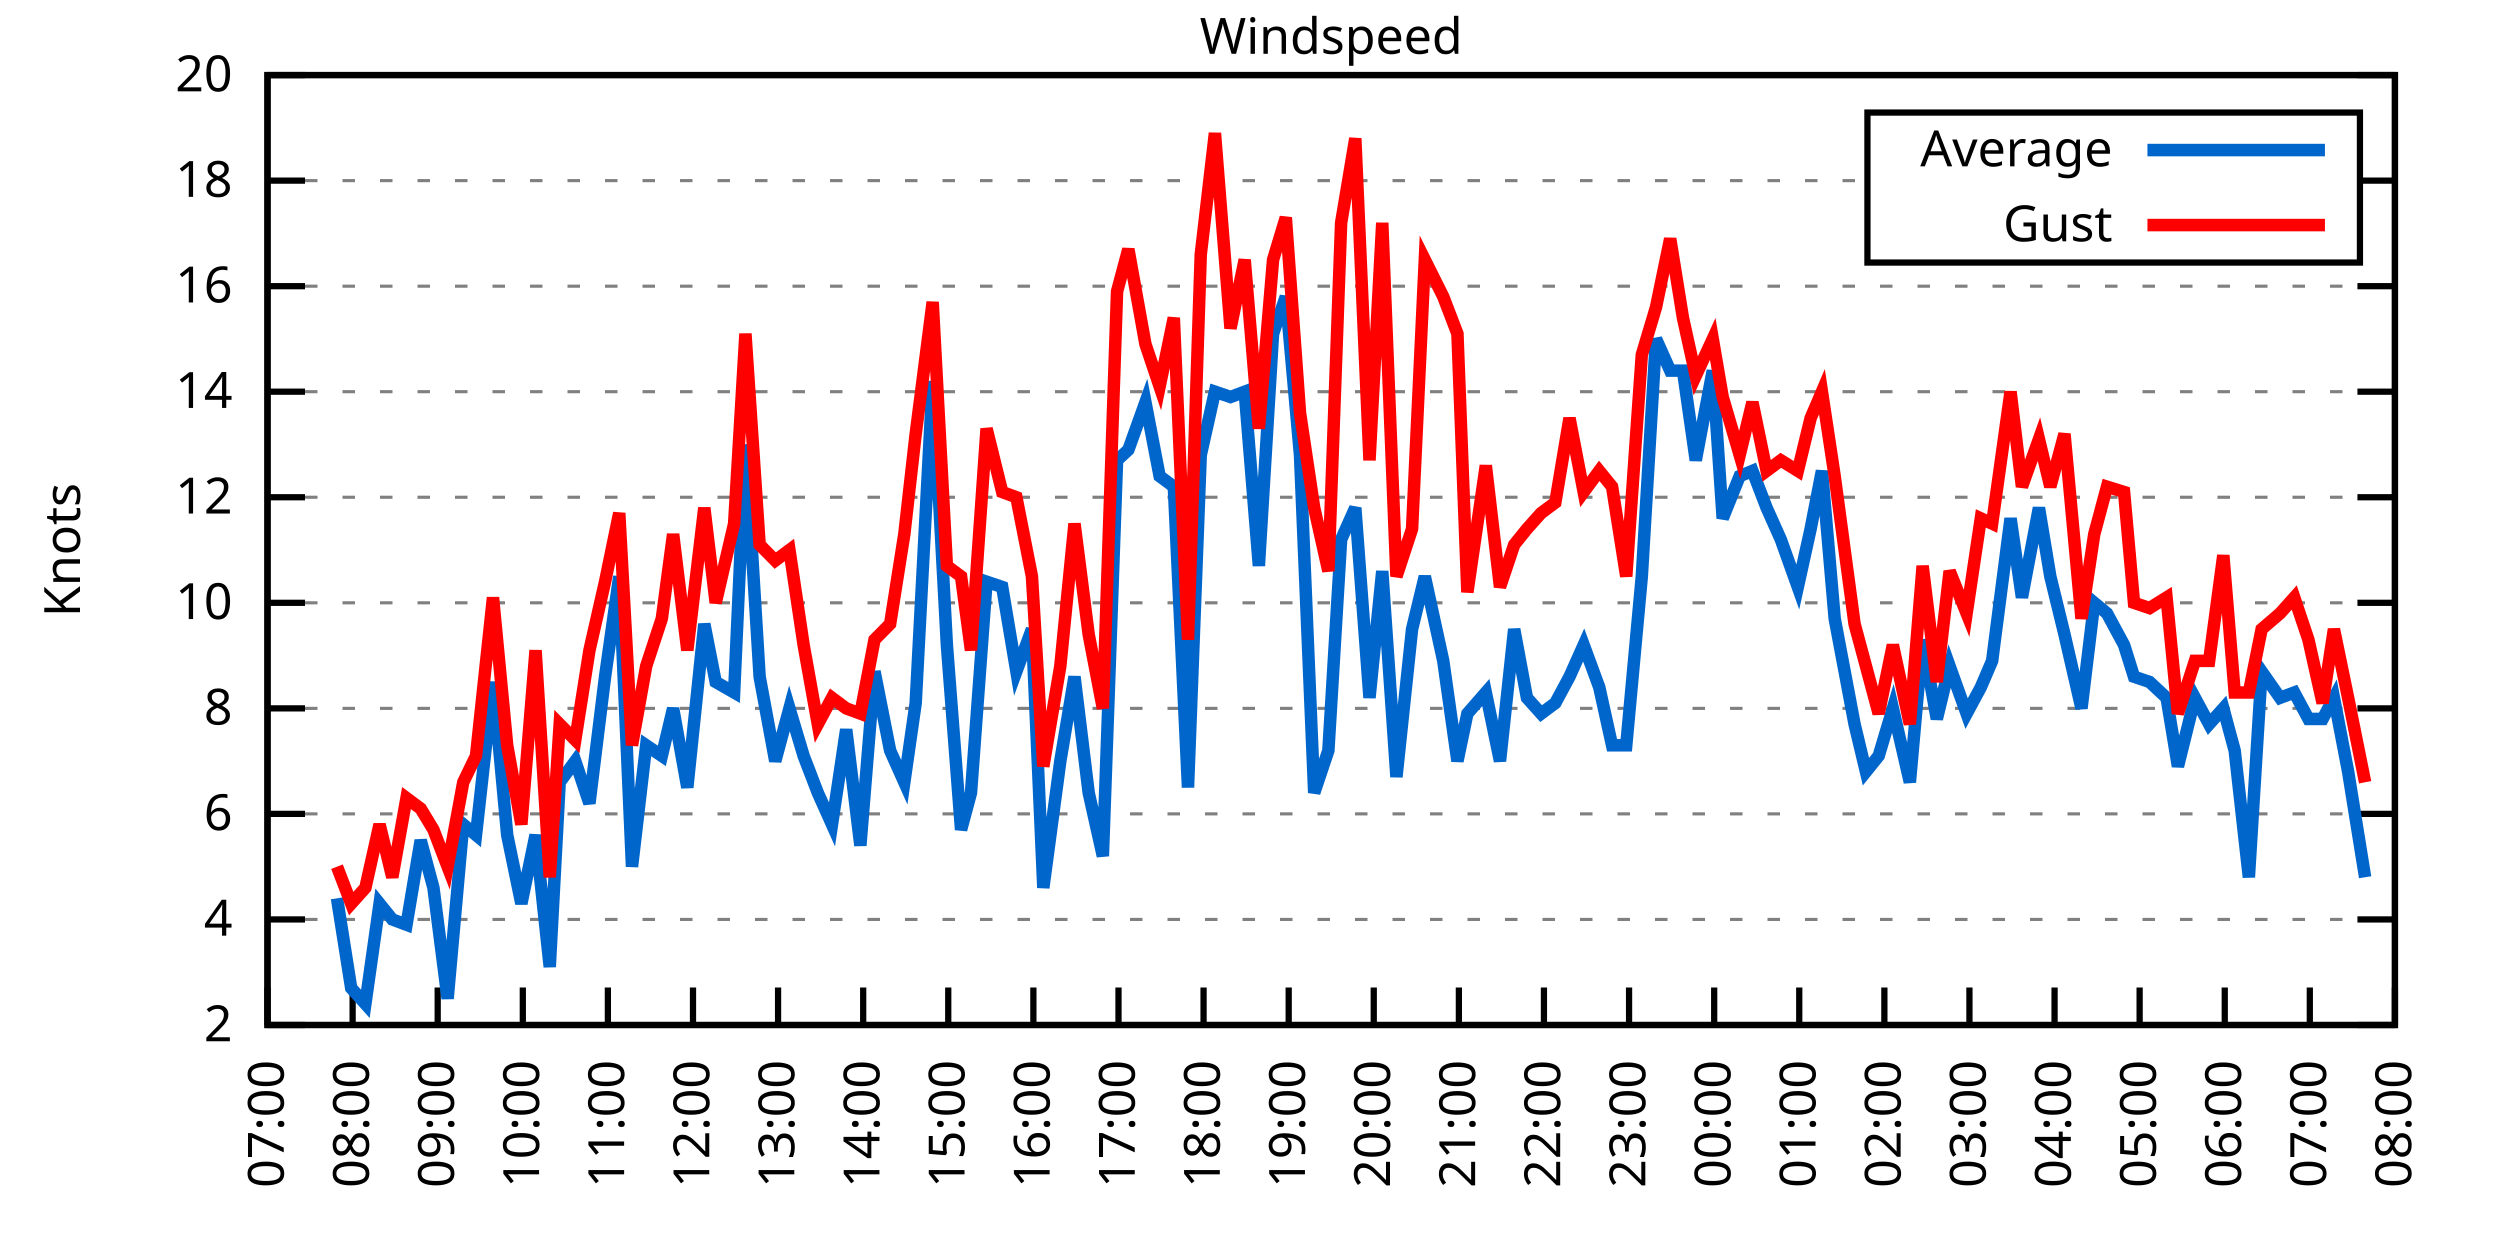
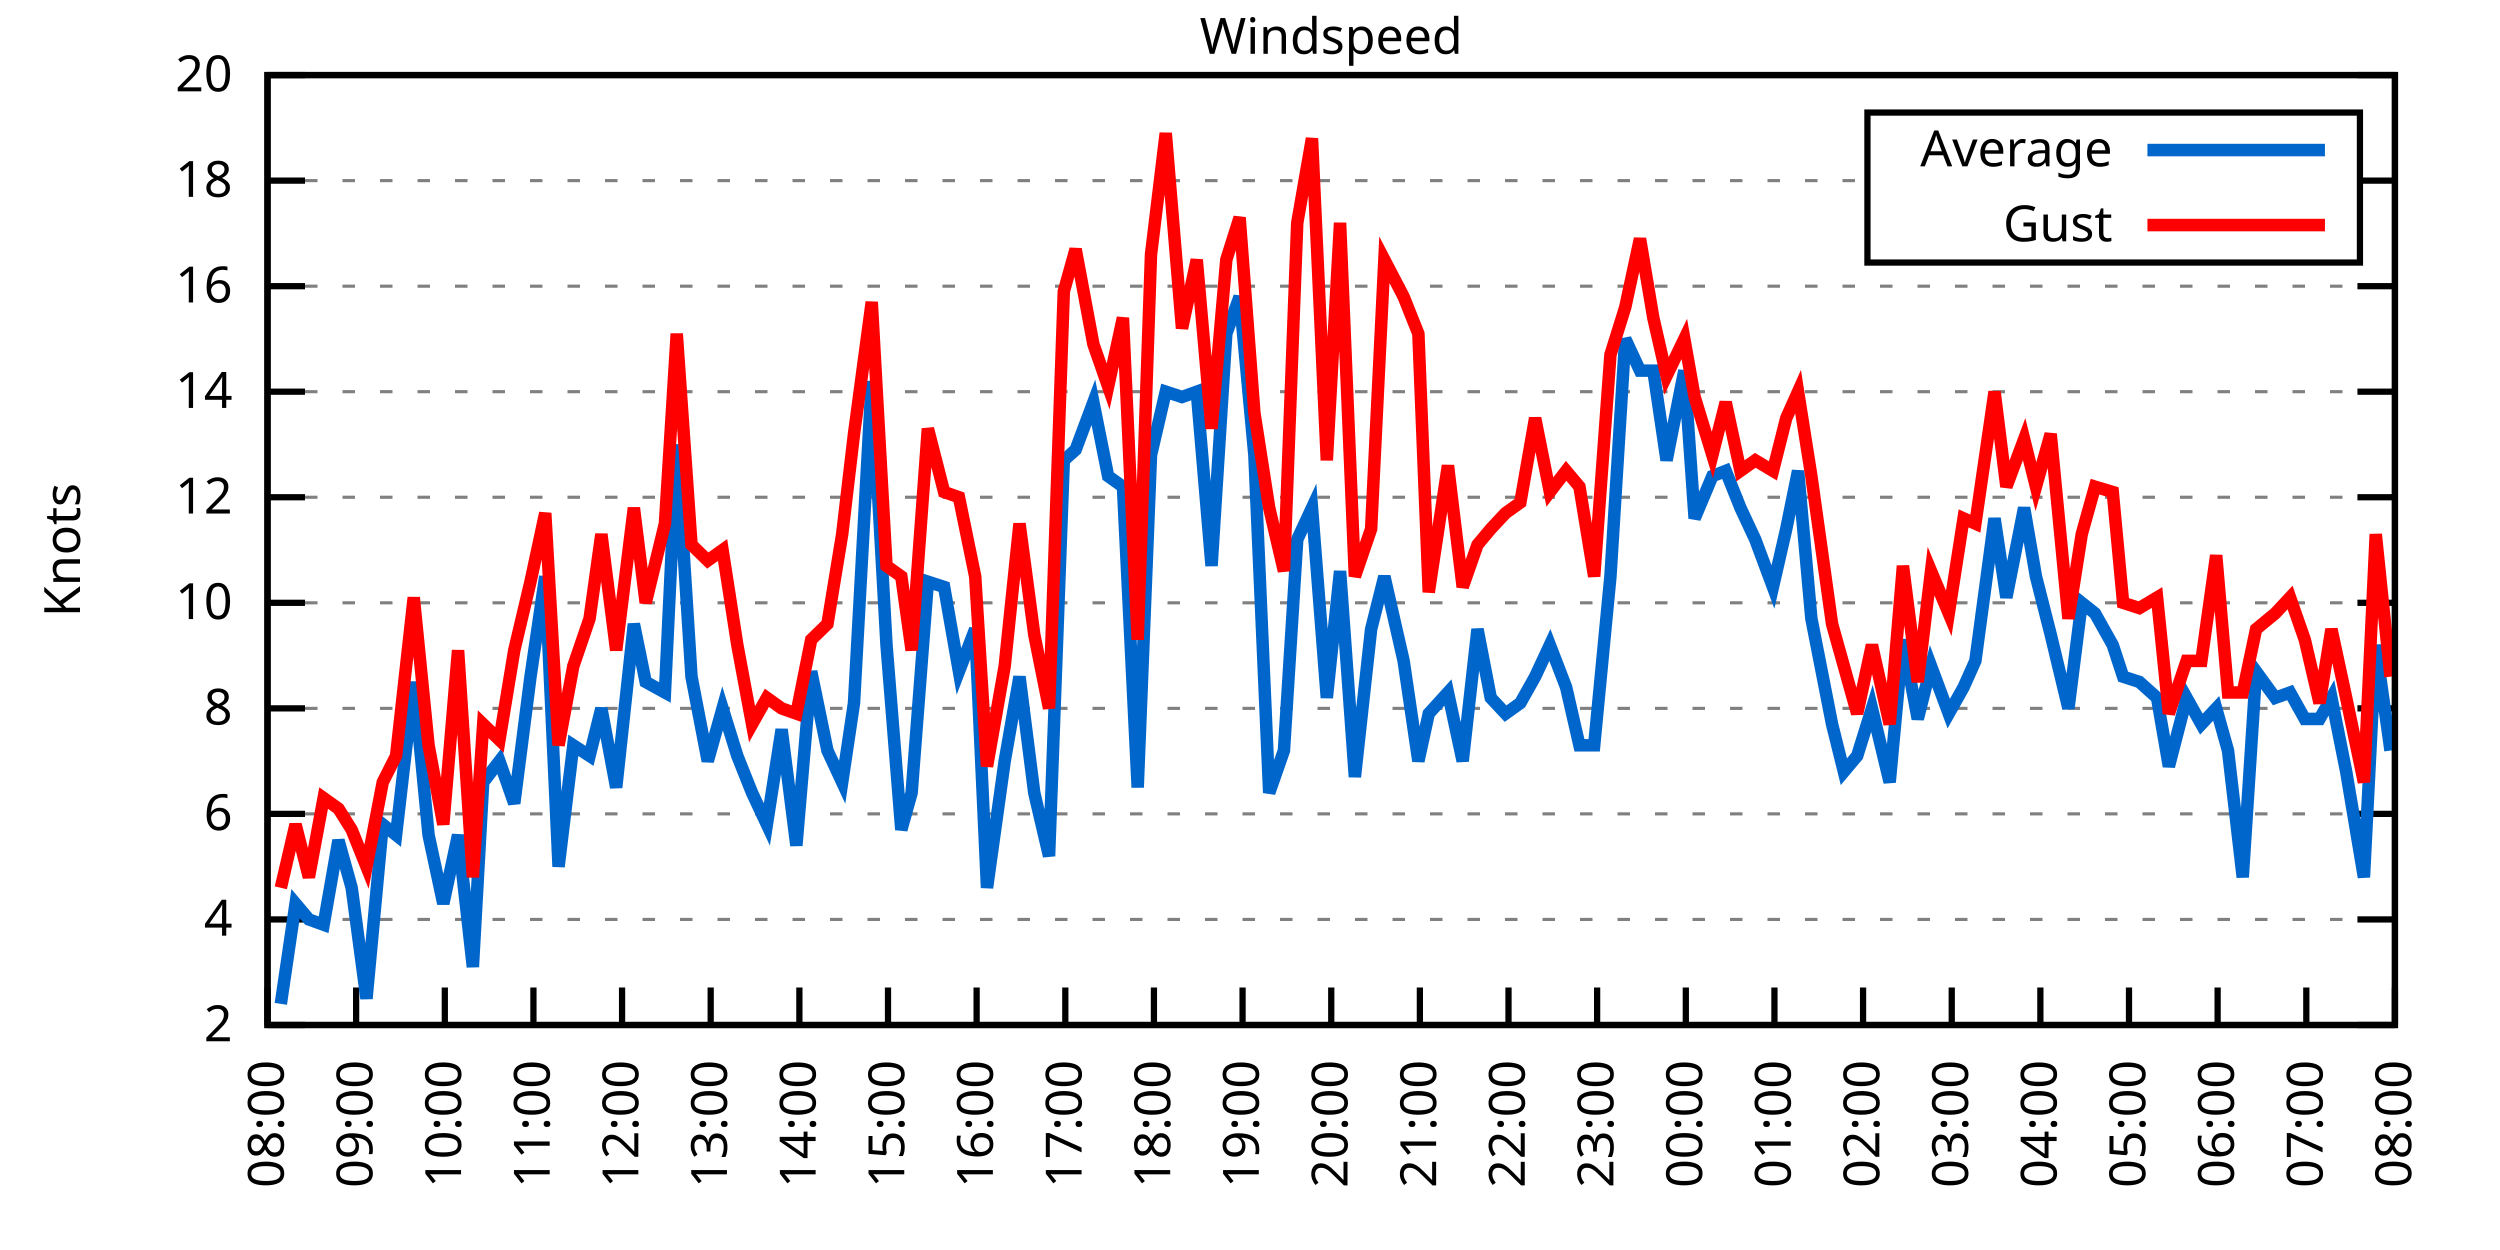
<svg xmlns="http://www.w3.org/2000/svg" xmlns:xlink="http://www.w3.org/1999/xlink" width="400" height="200" viewBox="0 0 400 200">
  <g id="gnuplot_canvas">
    <rect x="0" y="0" width="400" height="200" fill="none" />
    <defs>
      <circle id="gpDot" r="0.5" stroke-width="0.5" stroke="currentColor" />
      <path id="gpPt0" stroke-width="0.333" stroke="currentColor" d="M-1,0 h2 M0,-1 v2" />
      <path id="gpPt1" stroke-width="0.333" stroke="currentColor" d="M-1,-1 L1,1 M1,-1 L-1,1" />
      <path id="gpPt2" stroke-width="0.333" stroke="currentColor" d="M-1,0 L1,0 M0,-1 L0,1 M-1,-1 L1,1 M-1,1 L1,-1" />
      <rect id="gpPt3" stroke-width="0.333" stroke="currentColor" x="-1" y="-1" width="2" height="2" />
      <rect id="gpPt4" stroke-width="0.333" stroke="currentColor" fill="currentColor" x="-1" y="-1" width="2" height="2" />
      <circle id="gpPt5" stroke-width="0.333" stroke="currentColor" cx="0" cy="0" r="1" />
      <use xlink:href="#gpPt5" id="gpPt6" fill="currentColor" stroke="none" />
      <path id="gpPt7" stroke-width="0.333" stroke="currentColor" d="M0,-1.33 L-1.33,0.67 L1.33,0.67 z" />
      <use xlink:href="#gpPt7" id="gpPt8" fill="currentColor" stroke="none" />
      <use xlink:href="#gpPt7" id="gpPt9" stroke="currentColor" transform="rotate(180)" />
      <use xlink:href="#gpPt9" id="gpPt10" fill="currentColor" stroke="none" />
      <use xlink:href="#gpPt3" id="gpPt11" stroke="currentColor" transform="rotate(45)" />
      <use xlink:href="#gpPt11" id="gpPt12" fill="currentColor" stroke="none" />
      <path id="gpPt13" stroke-width="0.333" stroke="currentColor" d="M0,1.330 L1.265,0.411 L0.782,-1.067 L-0.782,-1.076 L-1.265,0.411 z" />
      <use xlink:href="#gpPt13" id="gpPt14" fill="currentColor" stroke="none" />
      <filter id="textbox" filterUnits="objectBoundingBox" x="0" y="0" height="1" width="1">
        <feFlood flood-color="white" flood-opacity="1" result="bgnd" />
        <feComposite in="SourceGraphic" in2="bgnd" operator="atop" />
      </filter>
      <filter id="greybox" filterUnits="objectBoundingBox" x="0" y="0" height="1" width="1">
        <feFlood flood-color="lightgrey" flood-opacity="1" result="grey" />
        <feComposite in="SourceGraphic" in2="grey" operator="atop" />
      </filter>
    </defs>
    <g fill="none" color="white" stroke="currentColor" stroke-width="1.00" stroke-linecap="butt" stroke-linejoin="miter">
</g>
    <g fill="none" color="black" stroke="currentColor" stroke-width="1.00" stroke-linecap="butt" stroke-linejoin="miter">
      <g stroke="none" shape-rendering="crispEdges">
        <polygon fill="rgb(255, 255, 255)" points="42.80,164.00 383.18,164.00 383.18,12.02 42.80,12.02 " />
      </g>
    </g>
    <g fill="none" color="black" stroke="currentColor" stroke-width="1.00" stroke-linecap="butt" stroke-linejoin="miter">
</g>
    <g fill="none" color="black" stroke="black" stroke-width="0.50" stroke-linecap="butt" stroke-linejoin="miter">
</g>
    <g fill="none" color="gray" stroke="currentColor" stroke-width="0.50" stroke-linecap="butt" stroke-linejoin="miter">
      <path stroke="gray" stroke-dasharray="2,4" class="gridline" d="M42.80,164.00 L383.19,164.00  " />
    </g>
    <g fill="none" color="gray" stroke="gray" stroke-width="1.00" stroke-linecap="butt" stroke-linejoin="miter">
</g>
    <g fill="none" color="black" stroke="currentColor" stroke-width="1.00" stroke-linecap="butt" stroke-linejoin="miter">
      <path stroke="black" d="M42.80,164.00 L48.80,164.00 M383.19,164.00 L377.19,164.00  " />
      <g transform="translate(37.20,166.60)" stroke="none" fill="black" font-family="Sans" font-size="8.00" text-anchor="end">
        <text>
          <tspan font-family="Sans"> 2</tspan>
        </text>
      </g>
    </g>
    <g fill="none" color="black" stroke="currentColor" stroke-width="1.00" stroke-linecap="butt" stroke-linejoin="miter">
</g>
    <g fill="none" color="black" stroke="black" stroke-width="0.50" stroke-linecap="butt" stroke-linejoin="miter">
</g>
    <g fill="none" color="gray" stroke="currentColor" stroke-width="0.50" stroke-linecap="butt" stroke-linejoin="miter">
      <path stroke="gray" stroke-dasharray="2,4" class="gridline" d="M42.80,147.11 L383.19,147.11  " />
    </g>
    <g fill="none" color="gray" stroke="gray" stroke-width="1.00" stroke-linecap="butt" stroke-linejoin="miter">
</g>
    <g fill="none" color="black" stroke="currentColor" stroke-width="1.00" stroke-linecap="butt" stroke-linejoin="miter">
      <path stroke="black" d="M42.80,147.11 L48.80,147.11 M383.19,147.11 L377.19,147.11  " />
      <g transform="translate(37.20,149.71)" stroke="none" fill="black" font-family="Sans" font-size="8.00" text-anchor="end">
        <text>
          <tspan font-family="Sans"> 4</tspan>
        </text>
      </g>
    </g>
    <g fill="none" color="black" stroke="currentColor" stroke-width="1.00" stroke-linecap="butt" stroke-linejoin="miter">
</g>
    <g fill="none" color="black" stroke="black" stroke-width="0.50" stroke-linecap="butt" stroke-linejoin="miter">
</g>
    <g fill="none" color="gray" stroke="currentColor" stroke-width="0.50" stroke-linecap="butt" stroke-linejoin="miter">
      <path stroke="gray" stroke-dasharray="2,4" class="gridline" d="M42.80,130.22 L383.19,130.22  " />
    </g>
    <g fill="none" color="gray" stroke="gray" stroke-width="1.00" stroke-linecap="butt" stroke-linejoin="miter">
</g>
    <g fill="none" color="black" stroke="currentColor" stroke-width="1.00" stroke-linecap="butt" stroke-linejoin="miter">
      <path stroke="black" d="M42.80,130.22 L48.80,130.22 M383.19,130.22 L377.19,130.22  " />
      <g transform="translate(37.20,132.82)" stroke="none" fill="black" font-family="Sans" font-size="8.00" text-anchor="end">
        <text>
          <tspan font-family="Sans"> 6</tspan>
        </text>
      </g>
    </g>
    <g fill="none" color="black" stroke="currentColor" stroke-width="1.00" stroke-linecap="butt" stroke-linejoin="miter">
</g>
    <g fill="none" color="black" stroke="black" stroke-width="0.50" stroke-linecap="butt" stroke-linejoin="miter">
</g>
    <g fill="none" color="gray" stroke="currentColor" stroke-width="0.50" stroke-linecap="butt" stroke-linejoin="miter">
      <path stroke="gray" stroke-dasharray="2,4" class="gridline" d="M42.80,113.34 L383.19,113.34  " />
    </g>
    <g fill="none" color="gray" stroke="gray" stroke-width="1.00" stroke-linecap="butt" stroke-linejoin="miter">
</g>
    <g fill="none" color="black" stroke="currentColor" stroke-width="1.00" stroke-linecap="butt" stroke-linejoin="miter">
      <path stroke="black" d="M42.80,113.34 L48.80,113.34 M383.19,113.34 L377.19,113.34  " />
      <g transform="translate(37.20,115.94)" stroke="none" fill="black" font-family="Sans" font-size="8.00" text-anchor="end">
        <text>
          <tspan font-family="Sans"> 8</tspan>
        </text>
      </g>
    </g>
    <g fill="none" color="black" stroke="currentColor" stroke-width="1.00" stroke-linecap="butt" stroke-linejoin="miter">
</g>
    <g fill="none" color="black" stroke="black" stroke-width="0.50" stroke-linecap="butt" stroke-linejoin="miter">
</g>
    <g fill="none" color="gray" stroke="currentColor" stroke-width="0.50" stroke-linecap="butt" stroke-linejoin="miter">
      <path stroke="gray" stroke-dasharray="2,4" class="gridline" d="M42.80,96.45 L383.19,96.45  " />
    </g>
    <g fill="none" color="gray" stroke="gray" stroke-width="1.00" stroke-linecap="butt" stroke-linejoin="miter">
</g>
    <g fill="none" color="black" stroke="currentColor" stroke-width="1.00" stroke-linecap="butt" stroke-linejoin="miter">
      <path stroke="black" d="M42.80,96.45 L48.80,96.45 M383.19,96.45 L377.19,96.45  " />
      <g transform="translate(37.20,99.05)" stroke="none" fill="black" font-family="Sans" font-size="8.00" text-anchor="end">
        <text>
          <tspan font-family="Sans"> 10</tspan>
        </text>
      </g>
    </g>
    <g fill="none" color="black" stroke="currentColor" stroke-width="1.00" stroke-linecap="butt" stroke-linejoin="miter">
</g>
    <g fill="none" color="black" stroke="black" stroke-width="0.50" stroke-linecap="butt" stroke-linejoin="miter">
</g>
    <g fill="none" color="gray" stroke="currentColor" stroke-width="0.50" stroke-linecap="butt" stroke-linejoin="miter">
      <path stroke="gray" stroke-dasharray="2,4" class="gridline" d="M42.80,79.56 L383.19,79.56  " />
    </g>
    <g fill="none" color="gray" stroke="gray" stroke-width="1.00" stroke-linecap="butt" stroke-linejoin="miter">
</g>
    <g fill="none" color="black" stroke="currentColor" stroke-width="1.00" stroke-linecap="butt" stroke-linejoin="miter">
      <path stroke="black" d="M42.80,79.56 L48.80,79.56 M383.19,79.56 L377.19,79.56  " />
      <g transform="translate(37.20,82.16)" stroke="none" fill="black" font-family="Sans" font-size="8.00" text-anchor="end">
        <text>
          <tspan font-family="Sans"> 12</tspan>
        </text>
      </g>
    </g>
    <g fill="none" color="black" stroke="currentColor" stroke-width="1.00" stroke-linecap="butt" stroke-linejoin="miter">
</g>
    <g fill="none" color="black" stroke="black" stroke-width="0.50" stroke-linecap="butt" stroke-linejoin="miter">
</g>
    <g fill="none" color="gray" stroke="currentColor" stroke-width="0.50" stroke-linecap="butt" stroke-linejoin="miter">
      <path stroke="gray" stroke-dasharray="2,4" class="gridline" d="M42.80,62.67 L383.19,62.67  " />
    </g>
    <g fill="none" color="gray" stroke="gray" stroke-width="1.00" stroke-linecap="butt" stroke-linejoin="miter">
</g>
    <g fill="none" color="black" stroke="currentColor" stroke-width="1.00" stroke-linecap="butt" stroke-linejoin="miter">
      <path stroke="black" d="M42.80,62.67 L48.80,62.67 M383.19,62.67 L377.19,62.67  " />
      <g transform="translate(37.20,65.27)" stroke="none" fill="black" font-family="Sans" font-size="8.00" text-anchor="end">
        <text>
          <tspan font-family="Sans"> 14</tspan>
        </text>
      </g>
    </g>
    <g fill="none" color="black" stroke="currentColor" stroke-width="1.00" stroke-linecap="butt" stroke-linejoin="miter">
</g>
    <g fill="none" color="black" stroke="black" stroke-width="0.50" stroke-linecap="butt" stroke-linejoin="miter">
</g>
    <g fill="none" color="gray" stroke="currentColor" stroke-width="0.50" stroke-linecap="butt" stroke-linejoin="miter">
      <path stroke="gray" stroke-dasharray="2,4" class="gridline" d="M42.80,45.79 L383.19,45.79  " />
    </g>
    <g fill="none" color="gray" stroke="gray" stroke-width="1.00" stroke-linecap="butt" stroke-linejoin="miter">
</g>
    <g fill="none" color="black" stroke="currentColor" stroke-width="1.00" stroke-linecap="butt" stroke-linejoin="miter">
      <path stroke="black" d="M42.80,45.79 L48.80,45.79 M383.19,45.79 L377.19,45.79  " />
      <g transform="translate(37.20,48.39)" stroke="none" fill="black" font-family="Sans" font-size="8.00" text-anchor="end">
        <text>
          <tspan font-family="Sans"> 16</tspan>
        </text>
      </g>
    </g>
    <g fill="none" color="black" stroke="currentColor" stroke-width="1.00" stroke-linecap="butt" stroke-linejoin="miter">
</g>
    <g fill="none" color="black" stroke="black" stroke-width="0.50" stroke-linecap="butt" stroke-linejoin="miter">
</g>
    <g fill="none" color="gray" stroke="currentColor" stroke-width="0.50" stroke-linecap="butt" stroke-linejoin="miter">
      <path stroke="gray" stroke-dasharray="2,4" class="gridline" d="M42.80,28.90 L298.79,28.90 M377.59,28.90 L383.19,28.90  " />
    </g>
    <g fill="none" color="gray" stroke="gray" stroke-width="1.00" stroke-linecap="butt" stroke-linejoin="miter">
</g>
    <g fill="none" color="black" stroke="currentColor" stroke-width="1.00" stroke-linecap="butt" stroke-linejoin="miter">
      <path stroke="black" d="M42.80,28.90 L48.80,28.90 M383.19,28.90 L377.19,28.90  " />
      <g transform="translate(37.20,31.50)" stroke="none" fill="black" font-family="Sans" font-size="8.00" text-anchor="end">
        <text>
          <tspan font-family="Sans"> 18</tspan>
        </text>
      </g>
    </g>
    <g fill="none" color="black" stroke="currentColor" stroke-width="1.00" stroke-linecap="butt" stroke-linejoin="miter">
</g>
    <g fill="none" color="black" stroke="black" stroke-width="0.50" stroke-linecap="butt" stroke-linejoin="miter">
</g>
    <g fill="none" color="gray" stroke="currentColor" stroke-width="0.50" stroke-linecap="butt" stroke-linejoin="miter">
      <path stroke="gray" stroke-dasharray="2,4" class="gridline" d="M42.80,12.01 L383.19,12.01  " />
    </g>
    <g fill="none" color="gray" stroke="gray" stroke-width="1.00" stroke-linecap="butt" stroke-linejoin="miter">
</g>
    <g fill="none" color="black" stroke="currentColor" stroke-width="1.00" stroke-linecap="butt" stroke-linejoin="miter">
      <path stroke="black" d="M42.80,12.01 L48.80,12.01 M383.19,12.01 L377.19,12.01  " />
      <g transform="translate(37.20,14.61)" stroke="none" fill="black" font-family="Sans" font-size="8.00" text-anchor="end">
        <text>
          <tspan font-family="Sans"> 20</tspan>
        </text>
      </g>
    </g>
    <g fill="none" color="black" stroke="currentColor" stroke-width="1.00" stroke-linecap="butt" stroke-linejoin="miter">
      <path stroke="black" d="M42.80,164.00 L42.80,158.00  " />
      <g transform="translate(45.40,169.60) rotate(270.00)" stroke="none" fill="black" font-family="Sans" font-size="8.00" text-anchor="end">
        <text>
-           <tspan font-family="Sans">07:00</tspan>
-         </text>
-       </g>
-     </g>
-     <g fill="none" color="black" stroke="currentColor" stroke-width="1.00" stroke-linecap="butt" stroke-linejoin="miter">
-       <path stroke="black" d="M56.42,164.00 L56.42,158.00  " />
-       <g transform="translate(59.02,169.60) rotate(270.00)" stroke="none" fill="black" font-family="Sans" font-size="8.00" text-anchor="end">
-         <text>
          <tspan font-family="Sans">08:00</tspan>
        </text>
      </g>
    </g>
    <g fill="none" color="black" stroke="currentColor" stroke-width="1.00" stroke-linecap="butt" stroke-linejoin="miter">
-       <path stroke="black" d="M70.03,164.00 L70.03,158.00  " />
-       <g transform="translate(72.63,169.60) rotate(270.00)" stroke="none" fill="black" font-family="Sans" font-size="8.00" text-anchor="end">
+       <path stroke="black" d="M56.98,164.00 L56.98,158.00  " />
+       <g transform="translate(59.58,169.60) rotate(270.00)" stroke="none" fill="black" font-family="Sans" font-size="8.00" text-anchor="end">
        <text>
          <tspan font-family="Sans">09:00</tspan>
        </text>
      </g>
    </g>
    <g fill="none" color="black" stroke="currentColor" stroke-width="1.00" stroke-linecap="butt" stroke-linejoin="miter">
-       <path stroke="black" d="M83.65,164.00 L83.65,158.00  " />
-       <g transform="translate(86.25,169.60) rotate(270.00)" stroke="none" fill="black" font-family="Sans" font-size="8.00" text-anchor="end">
+       <path stroke="black" d="M71.17,164.00 L71.17,158.00  " />
+       <g transform="translate(73.77,169.60) rotate(270.00)" stroke="none" fill="black" font-family="Sans" font-size="8.00" text-anchor="end">
        <text>
          <tspan font-family="Sans">10:00</tspan>
        </text>
      </g>
    </g>
    <g fill="none" color="black" stroke="currentColor" stroke-width="1.00" stroke-linecap="butt" stroke-linejoin="miter">
-       <path stroke="black" d="M97.26,164.00 L97.26,158.00  " />
-       <g transform="translate(99.86,169.60) rotate(270.00)" stroke="none" fill="black" font-family="Sans" font-size="8.00" text-anchor="end">
+       <path stroke="black" d="M85.35,164.00 L85.35,158.00  " />
+       <g transform="translate(87.95,169.60) rotate(270.00)" stroke="none" fill="black" font-family="Sans" font-size="8.00" text-anchor="end">
        <text>
          <tspan font-family="Sans">11:00</tspan>
        </text>
      </g>
    </g>
    <g fill="none" color="black" stroke="currentColor" stroke-width="1.00" stroke-linecap="butt" stroke-linejoin="miter">
-       <path stroke="black" d="M110.88,164.00 L110.88,158.00  " />
-       <g transform="translate(113.48,169.60) rotate(270.00)" stroke="none" fill="black" font-family="Sans" font-size="8.00" text-anchor="end">
+       <path stroke="black" d="M99.53,164.00 L99.53,158.00  " />
+       <g transform="translate(102.13,169.60) rotate(270.00)" stroke="none" fill="black" font-family="Sans" font-size="8.00" text-anchor="end">
        <text>
          <tspan font-family="Sans">12:00</tspan>
        </text>
      </g>
    </g>
    <g fill="none" color="black" stroke="currentColor" stroke-width="1.00" stroke-linecap="butt" stroke-linejoin="miter">
-       <path stroke="black" d="M124.49,164.00 L124.49,158.00  " />
-       <g transform="translate(127.09,169.60) rotate(270.00)" stroke="none" fill="black" font-family="Sans" font-size="8.00" text-anchor="end">
+       <path stroke="black" d="M113.71,164.00 L113.71,158.00  " />
+       <g transform="translate(116.31,169.60) rotate(270.00)" stroke="none" fill="black" font-family="Sans" font-size="8.00" text-anchor="end">
        <text>
          <tspan font-family="Sans">13:00</tspan>
        </text>
      </g>
    </g>
    <g fill="none" color="black" stroke="currentColor" stroke-width="1.00" stroke-linecap="butt" stroke-linejoin="miter">
-       <path stroke="black" d="M138.11,164.00 L138.11,158.00  " />
-       <g transform="translate(140.71,169.60) rotate(270.00)" stroke="none" fill="black" font-family="Sans" font-size="8.00" text-anchor="end">
+       <path stroke="black" d="M127.90,164.00 L127.90,158.00  " />
+       <g transform="translate(130.50,169.60) rotate(270.00)" stroke="none" fill="black" font-family="Sans" font-size="8.00" text-anchor="end">
        <text>
          <tspan font-family="Sans">14:00</tspan>
        </text>
      </g>
    </g>
    <g fill="none" color="black" stroke="currentColor" stroke-width="1.00" stroke-linecap="butt" stroke-linejoin="miter">
-       <path stroke="black" d="M151.72,164.00 L151.72,158.00  " />
-       <g transform="translate(154.32,169.60) rotate(270.00)" stroke="none" fill="black" font-family="Sans" font-size="8.00" text-anchor="end">
+       <path stroke="black" d="M142.08,164.00 L142.08,158.00  " />
+       <g transform="translate(144.68,169.60) rotate(270.00)" stroke="none" fill="black" font-family="Sans" font-size="8.00" text-anchor="end">
        <text>
          <tspan font-family="Sans">15:00</tspan>
        </text>
      </g>
    </g>
    <g fill="none" color="black" stroke="currentColor" stroke-width="1.00" stroke-linecap="butt" stroke-linejoin="miter">
-       <path stroke="black" d="M165.34,164.00 L165.34,158.00  " />
-       <g transform="translate(167.94,169.60) rotate(270.00)" stroke="none" fill="black" font-family="Sans" font-size="8.00" text-anchor="end">
+       <path stroke="black" d="M156.26,164.00 L156.26,158.00  " />
+       <g transform="translate(158.86,169.60) rotate(270.00)" stroke="none" fill="black" font-family="Sans" font-size="8.00" text-anchor="end">
        <text>
          <tspan font-family="Sans">16:00</tspan>
        </text>
      </g>
    </g>
    <g fill="none" color="black" stroke="currentColor" stroke-width="1.00" stroke-linecap="butt" stroke-linejoin="miter">
-       <path stroke="black" d="M178.96,164.00 L178.96,158.00  " />
-       <g transform="translate(181.56,169.60) rotate(270.00)" stroke="none" fill="black" font-family="Sans" font-size="8.00" text-anchor="end">
+       <path stroke="black" d="M170.45,164.00 L170.45,158.00  " />
+       <g transform="translate(173.05,169.60) rotate(270.00)" stroke="none" fill="black" font-family="Sans" font-size="8.00" text-anchor="end">
        <text>
          <tspan font-family="Sans">17:00</tspan>
        </text>
      </g>
    </g>
    <g fill="none" color="black" stroke="currentColor" stroke-width="1.00" stroke-linecap="butt" stroke-linejoin="miter">
-       <path stroke="black" d="M192.57,164.00 L192.57,158.00  " />
-       <g transform="translate(195.17,169.60) rotate(270.00)" stroke="none" fill="black" font-family="Sans" font-size="8.00" text-anchor="end">
+       <path stroke="black" d="M184.63,164.00 L184.63,158.00  " />
+       <g transform="translate(187.23,169.60) rotate(270.00)" stroke="none" fill="black" font-family="Sans" font-size="8.00" text-anchor="end">
        <text>
          <tspan font-family="Sans">18:00</tspan>
        </text>
      </g>
    </g>
    <g fill="none" color="black" stroke="currentColor" stroke-width="1.00" stroke-linecap="butt" stroke-linejoin="miter">
-       <path stroke="black" d="M206.19,164.00 L206.19,158.00  " />
-       <g transform="translate(208.79,169.60) rotate(270.00)" stroke="none" fill="black" font-family="Sans" font-size="8.00" text-anchor="end">
+       <path stroke="black" d="M198.81,164.00 L198.81,158.00  " />
+       <g transform="translate(201.41,169.60) rotate(270.00)" stroke="none" fill="black" font-family="Sans" font-size="8.00" text-anchor="end">
        <text>
          <tspan font-family="Sans">19:00</tspan>
        </text>
      </g>
    </g>
    <g fill="none" color="black" stroke="currentColor" stroke-width="1.00" stroke-linecap="butt" stroke-linejoin="miter">
-       <path stroke="black" d="M219.80,164.00 L219.80,158.00  " />
-       <g transform="translate(222.40,169.60) rotate(270.00)" stroke="none" fill="black" font-family="Sans" font-size="8.00" text-anchor="end">
+       <path stroke="black" d="M213.00,164.00 L213.00,158.00  " />
+       <g transform="translate(215.60,169.60) rotate(270.00)" stroke="none" fill="black" font-family="Sans" font-size="8.00" text-anchor="end">
        <text>
          <tspan font-family="Sans">20:00</tspan>
        </text>
      </g>
    </g>
    <g fill="none" color="black" stroke="currentColor" stroke-width="1.00" stroke-linecap="butt" stroke-linejoin="miter">
-       <path stroke="black" d="M233.42,164.00 L233.42,158.00  " />
-       <g transform="translate(236.02,169.60) rotate(270.00)" stroke="none" fill="black" font-family="Sans" font-size="8.00" text-anchor="end">
+       <path stroke="black" d="M227.18,164.00 L227.18,158.00  " />
+       <g transform="translate(229.78,169.60) rotate(270.00)" stroke="none" fill="black" font-family="Sans" font-size="8.00" text-anchor="end">
        <text>
          <tspan font-family="Sans">21:00</tspan>
        </text>
      </g>
    </g>
    <g fill="none" color="black" stroke="currentColor" stroke-width="1.00" stroke-linecap="butt" stroke-linejoin="miter">
-       <path stroke="black" d="M247.03,164.00 L247.03,158.00  " />
-       <g transform="translate(249.63,169.60) rotate(270.00)" stroke="none" fill="black" font-family="Sans" font-size="8.00" text-anchor="end">
+       <path stroke="black" d="M241.36,164.00 L241.36,158.00  " />
+       <g transform="translate(243.96,169.60) rotate(270.00)" stroke="none" fill="black" font-family="Sans" font-size="8.00" text-anchor="end">
        <text>
          <tspan font-family="Sans">22:00</tspan>
        </text>
      </g>
    </g>
    <g fill="none" color="black" stroke="currentColor" stroke-width="1.00" stroke-linecap="butt" stroke-linejoin="miter">
-       <path stroke="black" d="M260.65,164.00 L260.65,158.00  " />
-       <g transform="translate(263.25,169.60) rotate(270.00)" stroke="none" fill="black" font-family="Sans" font-size="8.00" text-anchor="end">
+       <path stroke="black" d="M255.54,164.00 L255.54,158.00  " />
+       <g transform="translate(258.14,169.60) rotate(270.00)" stroke="none" fill="black" font-family="Sans" font-size="8.00" text-anchor="end">
        <text>
          <tspan font-family="Sans">23:00</tspan>
        </text>
      </g>
    </g>
    <g fill="none" color="black" stroke="currentColor" stroke-width="1.00" stroke-linecap="butt" stroke-linejoin="miter">
-       <path stroke="black" d="M274.27,164.00 L274.27,158.00  " />
-       <g transform="translate(276.87,169.60) rotate(270.00)" stroke="none" fill="black" font-family="Sans" font-size="8.00" text-anchor="end">
+       <path stroke="black" d="M269.73,164.00 L269.73,158.00  " />
+       <g transform="translate(272.33,169.60) rotate(270.00)" stroke="none" fill="black" font-family="Sans" font-size="8.00" text-anchor="end">
        <text>
          <tspan font-family="Sans">00:00</tspan>
        </text>
      </g>
    </g>
    <g fill="none" color="black" stroke="currentColor" stroke-width="1.00" stroke-linecap="butt" stroke-linejoin="miter">
-       <path stroke="black" d="M287.88,164.00 L287.88,158.00  " />
-       <g transform="translate(290.48,169.60) rotate(270.00)" stroke="none" fill="black" font-family="Sans" font-size="8.00" text-anchor="end">
+       <path stroke="black" d="M283.91,164.00 L283.91,158.00  " />
+       <g transform="translate(286.51,169.60) rotate(270.00)" stroke="none" fill="black" font-family="Sans" font-size="8.00" text-anchor="end">
        <text>
          <tspan font-family="Sans">01:00</tspan>
        </text>
      </g>
    </g>
    <g fill="none" color="black" stroke="currentColor" stroke-width="1.00" stroke-linecap="butt" stroke-linejoin="miter">
-       <path stroke="black" d="M301.50,164.00 L301.50,158.00  " />
-       <g transform="translate(304.10,169.60) rotate(270.00)" stroke="none" fill="black" font-family="Sans" font-size="8.00" text-anchor="end">
+       <path stroke="black" d="M298.09,164.00 L298.09,158.00  " />
+       <g transform="translate(300.69,169.60) rotate(270.00)" stroke="none" fill="black" font-family="Sans" font-size="8.00" text-anchor="end">
        <text>
          <tspan font-family="Sans">02:00</tspan>
        </text>
      </g>
    </g>
    <g fill="none" color="black" stroke="currentColor" stroke-width="1.00" stroke-linecap="butt" stroke-linejoin="miter">
-       <path stroke="black" d="M315.11,164.00 L315.11,158.00  " />
-       <g transform="translate(317.71,169.60) rotate(270.00)" stroke="none" fill="black" font-family="Sans" font-size="8.00" text-anchor="end">
+       <path stroke="black" d="M312.28,164.00 L312.28,158.00  " />
+       <g transform="translate(314.88,169.60) rotate(270.00)" stroke="none" fill="black" font-family="Sans" font-size="8.00" text-anchor="end">
        <text>
          <tspan font-family="Sans">03:00</tspan>
        </text>
      </g>
    </g>
    <g fill="none" color="black" stroke="currentColor" stroke-width="1.00" stroke-linecap="butt" stroke-linejoin="miter">
-       <path stroke="black" d="M328.73,164.00 L328.73,158.00  " />
-       <g transform="translate(331.33,169.60) rotate(270.00)" stroke="none" fill="black" font-family="Sans" font-size="8.00" text-anchor="end">
+       <path stroke="black" d="M326.46,164.00 L326.46,158.00  " />
+       <g transform="translate(329.06,169.60) rotate(270.00)" stroke="none" fill="black" font-family="Sans" font-size="8.00" text-anchor="end">
        <text>
          <tspan font-family="Sans">04:00</tspan>
        </text>
      </g>
    </g>
    <g fill="none" color="black" stroke="currentColor" stroke-width="1.00" stroke-linecap="butt" stroke-linejoin="miter">
-       <path stroke="black" d="M342.34,164.00 L342.34,158.00  " />
-       <g transform="translate(344.94,169.60) rotate(270.00)" stroke="none" fill="black" font-family="Sans" font-size="8.00" text-anchor="end">
+       <path stroke="black" d="M340.64,164.00 L340.64,158.00  " />
+       <g transform="translate(343.24,169.60) rotate(270.00)" stroke="none" fill="black" font-family="Sans" font-size="8.00" text-anchor="end">
        <text>
          <tspan font-family="Sans">05:00</tspan>
        </text>
      </g>
    </g>
    <g fill="none" color="black" stroke="currentColor" stroke-width="1.00" stroke-linecap="butt" stroke-linejoin="miter">
-       <path stroke="black" d="M355.96,164.00 L355.96,158.00  " />
-       <g transform="translate(358.56,169.60) rotate(270.00)" stroke="none" fill="black" font-family="Sans" font-size="8.00" text-anchor="end">
+       <path stroke="black" d="M354.82,164.00 L354.82,158.00  " />
+       <g transform="translate(357.42,169.60) rotate(270.00)" stroke="none" fill="black" font-family="Sans" font-size="8.00" text-anchor="end">
        <text>
          <tspan font-family="Sans">06:00</tspan>
        </text>
      </g>
    </g>
    <g fill="none" color="black" stroke="currentColor" stroke-width="1.00" stroke-linecap="butt" stroke-linejoin="miter">
-       <path stroke="black" d="M369.57,164.00 L369.57,158.00  " />
-       <g transform="translate(372.17,169.60) rotate(270.00)" stroke="none" fill="black" font-family="Sans" font-size="8.00" text-anchor="end">
+       <path stroke="black" d="M369.01,164.00 L369.01,158.00  " />
+       <g transform="translate(371.61,169.60) rotate(270.00)" stroke="none" fill="black" font-family="Sans" font-size="8.00" text-anchor="end">
        <text>
          <tspan font-family="Sans">07:00</tspan>
        </text>
      </g>
    </g>
    <g fill="none" color="black" stroke="currentColor" stroke-width="1.00" stroke-linecap="butt" stroke-linejoin="miter">
      <path stroke="black" d="M383.19,164.00 L383.19,158.00  " />
      <g transform="translate(385.79,169.60) rotate(270.00)" stroke="none" fill="black" font-family="Sans" font-size="8.00" text-anchor="end">
        <text>
          <tspan font-family="Sans">08:00</tspan>
        </text>
      </g>
    </g>
    <g fill="none" color="black" stroke="currentColor" stroke-width="1.00" stroke-linecap="butt" stroke-linejoin="miter">
</g>
    <g fill="none" color="black" stroke="currentColor" stroke-width="1.00" stroke-linecap="butt" stroke-linejoin="miter">
      <path stroke="black" d="M42.80,12.01 L42.80,164.00 L383.19,164.00 L383.19,12.01 L42.80,12.01 Z  " />
    </g>
    <g fill="none" color="black" stroke="currentColor" stroke-width="1.00" stroke-linecap="butt" stroke-linejoin="miter">
</g>
    <g fill="none" color="black" stroke="currentColor" stroke-width="1.00" stroke-linecap="butt" stroke-linejoin="miter">
      <path stroke="black" d="M298.79,42.01 L298.79,18.01 L377.59,18.01 L377.59,42.01 L298.79,42.01 Z  " />
    </g>
    <g id="Windspeed_plot_1">
      <g fill="none" color="white" stroke="black" stroke-width="2.00" stroke-linecap="butt" stroke-linejoin="miter">
</g>
      <g fill="none" color="black" stroke="currentColor" stroke-width="2.00" stroke-linecap="butt" stroke-linejoin="miter">
        <g transform="translate(337.99,26.61)" stroke="none" fill="black" font-family="Sans" font-size="8.00" text-anchor="end">
          <text>
            <tspan font-family="Sans">Average</tspan>
          </text>
        </g>
      </g>
      <g fill="none" color="black" stroke="currentColor" stroke-width="2.00" stroke-linecap="butt" stroke-linejoin="miter">
-         <path stroke="rgb(  0, 102, 204)" d="M343.59,24.01 L371.99,24.01 M53.92,143.73 L56.19,158.09 L58.46,160.62 L60.73,144.58 L62.77,147.11 L65.04,147.96   L67.31,134.45 L69.35,142.05 L71.62,159.78 L74.12,131.91 L76.16,133.60 L78.88,109.11 L81.15,133.60 L83.42,144.58   L85.69,133.60 L87.96,154.71 L89.55,125.16 L92.04,121.78 L94.31,128.54 L96.81,108.27 L99.08,92.23 L101.12,138.67   L103.39,119.25 L105.89,120.94 L107.70,113.34 L109.97,126.00 L112.69,99.83 L114.51,109.11 L117.46,110.80 L119.27,71.12   L121.54,108.27 L124.04,121.78 L126.31,113.34 L128.58,120.94 L130.85,126.85 L133.12,131.91 L135.39,116.71 L137.66,135.29   L139.92,107.43 L142.42,120.09 L144.69,125.16 L146.51,112.49 L149.23,60.98 L151.50,103.20 L153.77,132.76 L155.36,126.85   L157.85,93.07 L160.35,93.92 L162.62,107.43 L165.11,100.67 L166.93,142.05 L169.65,121.78 L171.92,108.27 L174.19,126.85   L176.46,136.98 L178.73,73.65 L180.54,71.96 L183.27,64.36 L185.54,76.18 L187.81,77.87 L190.08,126.00 L192.12,72.81   L194.39,62.67 L196.88,63.52 L199.15,62.67 L201.42,90.54 L203.69,53.39 L205.73,47.47 L208.00,72.81 L210.27,126.85   L212.54,120.09 L214.58,86.32 L216.85,81.25 L219.12,111.65 L221.16,91.38 L223.43,124.31 L225.93,100.67 L227.97,92.23   L230.92,105.74 L233.19,121.78 L234.78,114.18 L237.73,110.80 L240.00,121.78 L242.27,100.67 L244.31,111.65 L246.58,114.18   L248.85,112.49 L251.12,108.27 L253.39,103.20 L255.88,109.96 L257.93,119.25 L260.20,119.25 L262.69,92.23 L264.96,54.23   L267.23,59.30 L269.27,59.30 L271.32,73.65 L274.04,59.30 L275.63,82.94 L278.35,76.18 L280.39,75.34 L282.66,81.25   L284.93,86.32 L287.65,93.92 L289.70,84.63 L291.51,75.34 L293.55,98.98 L296.73,115.87 L298.55,123.47 L300.59,120.94   L302.86,113.34 L305.58,125.16 L307.62,102.36 L309.89,115.03 L311.94,106.58 L314.66,114.18 L316.93,109.96 L318.74,105.74   L321.69,82.94 L323.51,95.60 L326.23,81.25 L328.05,92.23 L330.32,101.52 L333.04,113.34 L335.08,96.45 L337.12,98.14   L339.85,103.20 L341.44,108.27 L343.93,109.11 L346.65,111.65 L348.47,122.62 L351.19,111.65 L353.46,115.87 L355.73,113.34   L357.55,120.09 L359.82,140.36 L361.86,107.43 L364.81,111.65 L367.08,110.80 L369.35,115.03 L371.62,115.03 L373.43,111.65   L375.70,123.47 L378.42,140.36  " />
+         <path stroke="rgb(  0, 102, 204)" d="M343.59,24.01 L371.99,24.01 M44.93,160.62 L47.29,144.58 L49.42,147.11 L51.78,147.96 L54.15,134.45 L56.27,142.05   L58.64,159.78 L61.24,131.91 L63.37,133.60 L66.20,109.11 L68.57,133.60 L70.93,144.58 L73.29,133.60 L75.66,154.71   L77.31,125.16 L79.91,121.78 L82.28,128.54 L84.88,108.27 L87.24,92.23 L89.37,138.67 L91.73,119.25 L94.33,120.94   L96.22,113.34 L98.59,126.00 L101.42,99.83 L103.31,109.11 L106.39,110.80 L108.28,71.12 L110.64,108.27 L113.24,121.78   L115.61,113.34 L117.97,120.94 L120.33,126.85 L122.70,131.91 L125.06,116.71 L127.42,135.29 L129.79,107.43 L132.39,120.09   L134.75,125.16 L136.64,112.49 L139.48,60.98 L141.84,103.20 L144.21,132.76 L145.86,126.85 L148.46,93.07 L151.06,93.92   L153.43,107.43 L156.03,100.67 L157.92,142.05 L160.75,121.78 L163.12,108.27 L165.48,126.85 L167.85,136.98 L170.21,73.65   L172.10,71.96 L174.94,64.36 L177.30,76.18 L179.67,77.87 L182.03,126.00 L184.16,72.81 L186.52,62.67 L189.12,63.52   L191.48,62.67 L193.85,90.54 L196.21,53.39 L198.34,47.47 L200.70,72.81 L203.07,126.85 L205.43,120.09 L207.56,86.32   L209.92,81.25 L212.29,111.65 L214.41,91.38 L216.78,124.31 L219.38,100.67 L221.50,92.23 L224.58,105.74 L226.94,121.78   L228.60,114.18 L231.67,110.80 L234.03,121.78 L236.40,100.67 L238.52,111.65 L240.89,114.18 L243.25,112.49 L245.62,108.27   L247.98,103.20 L250.58,109.96 L252.71,119.25 L255.07,119.25 L257.67,92.23 L260.04,54.23 L262.40,59.30 L264.53,59.30   L266.65,73.65 L269.49,59.30 L271.14,82.94 L273.98,76.18 L276.11,75.34 L278.47,81.25 L280.84,86.32 L283.67,93.92   L285.80,84.63 L287.69,75.34 L289.82,98.98 L293.13,115.87 L295.02,123.47 L297.15,120.94 L299.51,113.34 L302.35,125.16   L304.47,102.36 L306.84,115.03 L308.97,106.58 L311.80,114.18 L314.17,109.96 L316.06,105.74 L319.13,82.94 L321.02,95.60   L323.86,81.25 L325.75,92.23 L328.11,101.52 L330.95,113.34 L333.08,96.45 L335.20,98.14 L338.04,103.20 L339.70,108.27   L342.30,109.11 L345.13,111.65 L347.02,122.62 L349.86,111.65 L352.22,115.87 L354.59,113.34 L356.48,120.09 L358.84,140.36   L360.97,107.43 L364.04,111.65 L366.41,110.80 L368.77,115.03 L371.13,115.03 L373.03,111.65 L375.39,123.47 L378.23,140.36   L380.12,103.20 L382.48,120.09  " />
      </g>
    </g>
    <g id="Windspeed_plot_2">
      <g fill="none" color="black" stroke="currentColor" stroke-width="2.00" stroke-linecap="butt" stroke-linejoin="miter">
        <g transform="translate(337.99,38.61)" stroke="none" fill="black" font-family="Sans" font-size="8.00" text-anchor="end">
          <text>
            <tspan font-family="Sans">Gust</tspan>
          </text>
        </g>
      </g>
      <g fill="none" color="black" stroke="currentColor" stroke-width="2.00" stroke-linecap="butt" stroke-linejoin="miter">
-         <path stroke="rgb(255,   0,   0)" d="M343.59,36.01 L371.99,36.01 M53.92,138.67 L56.19,144.58 L58.46,142.05 L60.73,131.91 L62.77,140.36 L65.04,127.69   L67.31,129.38 L69.35,132.76 L71.62,138.67 L74.12,125.16 L76.16,120.94 L78.88,95.60 L81.15,119.25 L83.42,131.91   L85.69,104.05 L87.96,140.36 L89.55,115.87 L92.04,118.40 L94.31,104.05 L96.81,93.07 L99.08,82.09 L101.12,119.25   L103.39,106.58 L105.89,98.98 L107.70,85.47 L109.97,104.05 L112.69,81.25 L114.51,96.45 L117.46,83.78 L119.27,53.39   L121.54,87.16 L124.04,89.69 L126.31,88.00 L128.58,103.20 L130.85,115.87 L133.12,111.65 L135.39,113.34 L137.66,114.18   L139.92,102.36 L142.42,99.83 L144.69,85.47 L146.51,69.43 L149.23,48.32 L151.50,90.54 L153.77,92.23 L155.36,104.05   L157.85,68.58 L160.35,78.72 L162.62,79.56 L165.11,92.23 L166.93,122.62 L169.65,106.58 L171.92,83.78 L174.19,101.52   L176.46,113.34 L178.73,46.63 L180.54,39.87 L183.27,55.07 L185.54,61.83 L187.81,50.85 L190.08,102.36 L192.12,40.72   L194.39,21.30 L196.88,52.54 L199.15,41.56 L201.42,68.58 L203.69,41.56 L205.73,34.81 L208.00,66.05 L210.27,81.25   L212.54,91.38 L214.58,35.65 L216.85,22.14 L219.12,73.65 L221.16,35.65 L223.43,92.23 L225.93,84.63 L227.97,41.56   L230.92,47.47 L233.19,53.39 L234.78,94.76 L237.73,74.49 L240.00,93.92 L242.27,87.16 L244.31,84.63 L246.58,82.09   L248.85,80.41 L251.12,66.90 L253.39,78.72 L255.88,75.34 L257.93,77.87 L260.20,92.23 L262.69,56.76 L264.96,49.16   L267.23,38.19 L269.27,50.85 L271.32,60.14 L274.04,54.23 L275.63,63.52 L278.35,72.81 L280.39,64.36 L282.66,75.34   L284.93,73.65 L287.65,75.34 L289.70,66.90 L291.51,62.67 L293.55,76.18 L296.73,99.83 L298.55,106.58 L300.59,114.18   L302.86,103.20 L305.58,115.87 L307.62,90.54 L309.89,109.11 L311.94,91.38 L314.66,98.14 L316.93,82.94 L318.74,83.78   L321.69,62.67 L323.51,77.87 L326.23,70.27 L328.05,77.87 L330.32,69.43 L333.04,98.98 L335.08,85.47 L337.12,77.87   L339.85,78.72 L341.44,96.45 L343.93,97.29 L346.65,95.60 L348.47,114.18 L351.19,105.74 L353.46,105.74 L355.73,88.85   L357.55,110.80 L359.82,110.80 L361.86,100.67 L364.81,98.14 L367.08,95.60 L369.35,102.36 L371.62,112.49 L373.43,100.67   L375.70,111.65 L378.42,125.16  " />
+         <path stroke="rgb(255,   0,   0)" d="M343.59,36.01 L371.99,36.01 M44.93,142.05 L47.29,131.91 L49.42,140.36 L51.78,127.69 L54.15,129.38 L56.27,132.76   L58.64,138.67 L61.24,125.16 L63.37,120.94 L66.20,95.60 L68.57,119.25 L70.93,131.91 L73.29,104.05 L75.66,140.36   L77.31,115.87 L79.91,118.40 L82.28,104.05 L84.88,93.07 L87.24,82.09 L89.37,119.25 L91.73,106.58 L94.33,98.98   L96.22,85.47 L98.59,104.05 L101.42,81.25 L103.31,96.45 L106.39,83.78 L108.28,53.39 L110.64,87.16 L113.24,89.69   L115.61,88.00 L117.97,103.20 L120.33,115.87 L122.70,111.65 L125.06,113.34 L127.42,114.18 L129.79,102.36 L132.39,99.83   L134.75,85.47 L136.64,69.43 L139.48,48.32 L141.84,90.54 L144.21,92.23 L145.86,104.05 L148.46,68.58 L151.06,78.72   L153.43,79.56 L156.03,92.23 L157.92,122.62 L160.75,106.58 L163.12,83.78 L165.48,101.52 L167.85,113.34 L170.21,46.63   L172.10,39.87 L174.94,55.07 L177.30,61.83 L179.67,50.85 L182.03,102.36 L184.16,40.72 L186.52,21.30 L189.12,52.54   L191.48,41.56 L193.85,68.58 L196.21,41.56 L198.34,34.81 L200.70,66.05 L203.07,81.25 L205.43,91.38 L207.56,35.65   L209.92,22.14 L212.29,73.65 L214.41,35.65 L216.78,92.23 L219.38,84.63 L221.50,41.56 L224.58,47.47 L226.94,53.39   L228.60,94.76 L231.67,74.49 L234.03,93.92 L236.40,87.16 L238.52,84.63 L240.89,82.09 L243.25,80.41 L245.62,66.90   L247.98,78.72 L250.58,75.34 L252.71,77.87 L255.07,92.23 L257.67,56.76 L260.04,49.16 L262.40,38.19 L264.53,50.85   L266.65,60.14 L269.49,54.23 L271.14,63.52 L273.98,72.81 L276.11,64.36 L278.47,75.34 L280.84,73.65 L283.67,75.34   L285.80,66.90 L287.69,62.67 L289.82,76.18 L293.13,99.83 L295.02,106.58 L297.15,114.18 L299.51,103.20 L302.35,115.87   L304.47,90.54 L306.84,109.11 L308.97,91.38 L311.80,98.14 L314.17,82.94 L316.06,83.78 L319.13,62.67 L321.02,77.87   L323.86,70.27 L325.75,77.87 L328.11,69.43 L330.95,98.98 L333.08,85.47 L335.20,77.87 L338.04,78.72 L339.70,96.45   L342.30,97.29 L345.13,95.60 L347.02,114.18 L349.86,105.74 L352.22,105.74 L354.59,88.85 L356.48,110.80 L358.84,110.80   L360.97,100.67 L364.04,98.14 L366.41,95.60 L368.77,102.36 L371.13,112.49 L373.03,100.67 L375.39,111.65 L378.23,125.16   L380.12,85.47 L382.48,108.27  " />
      </g>
    </g>
    <g fill="none" color="black" stroke="currentColor" stroke-width="2.00" stroke-linecap="butt" stroke-linejoin="miter">
</g>
    <g fill="none" color="black" stroke="black" stroke-width="1.00" stroke-linecap="butt" stroke-linejoin="miter">
</g>
    <g fill="none" color="black" stroke="currentColor" stroke-width="1.00" stroke-linecap="butt" stroke-linejoin="miter">
      <path stroke="black" d="M42.80,12.01 L42.80,164.00 L383.19,164.00 L383.19,12.01 L42.80,12.01 Z  " />
      <g transform="translate(12.80,88.01) rotate(270.00)" stroke="none" fill="black" font-family="Sans" font-size="8.00" text-anchor="middle">
        <text>
          <tspan font-family="Sans">Knots</tspan>
        </text>
      </g>
    </g>
    <g fill="none" color="black" stroke="currentColor" stroke-width="1.00" stroke-linecap="butt" stroke-linejoin="miter">
</g>
    <g fill="none" color="black" stroke="currentColor" stroke-width="1.00" stroke-linecap="butt" stroke-linejoin="miter">
      <g transform="translate(212.99,8.61)" stroke="none" fill="black" font-family="Sans" font-size="8.00" text-anchor="middle">
        <text>
          <tspan font-family="Sans">Windspeed</tspan>
        </text>
      </g>
    </g>
    <g fill="none" color="black" stroke="currentColor" stroke-width="1.00" stroke-linecap="butt" stroke-linejoin="miter">
</g>
  </g>
</svg>
